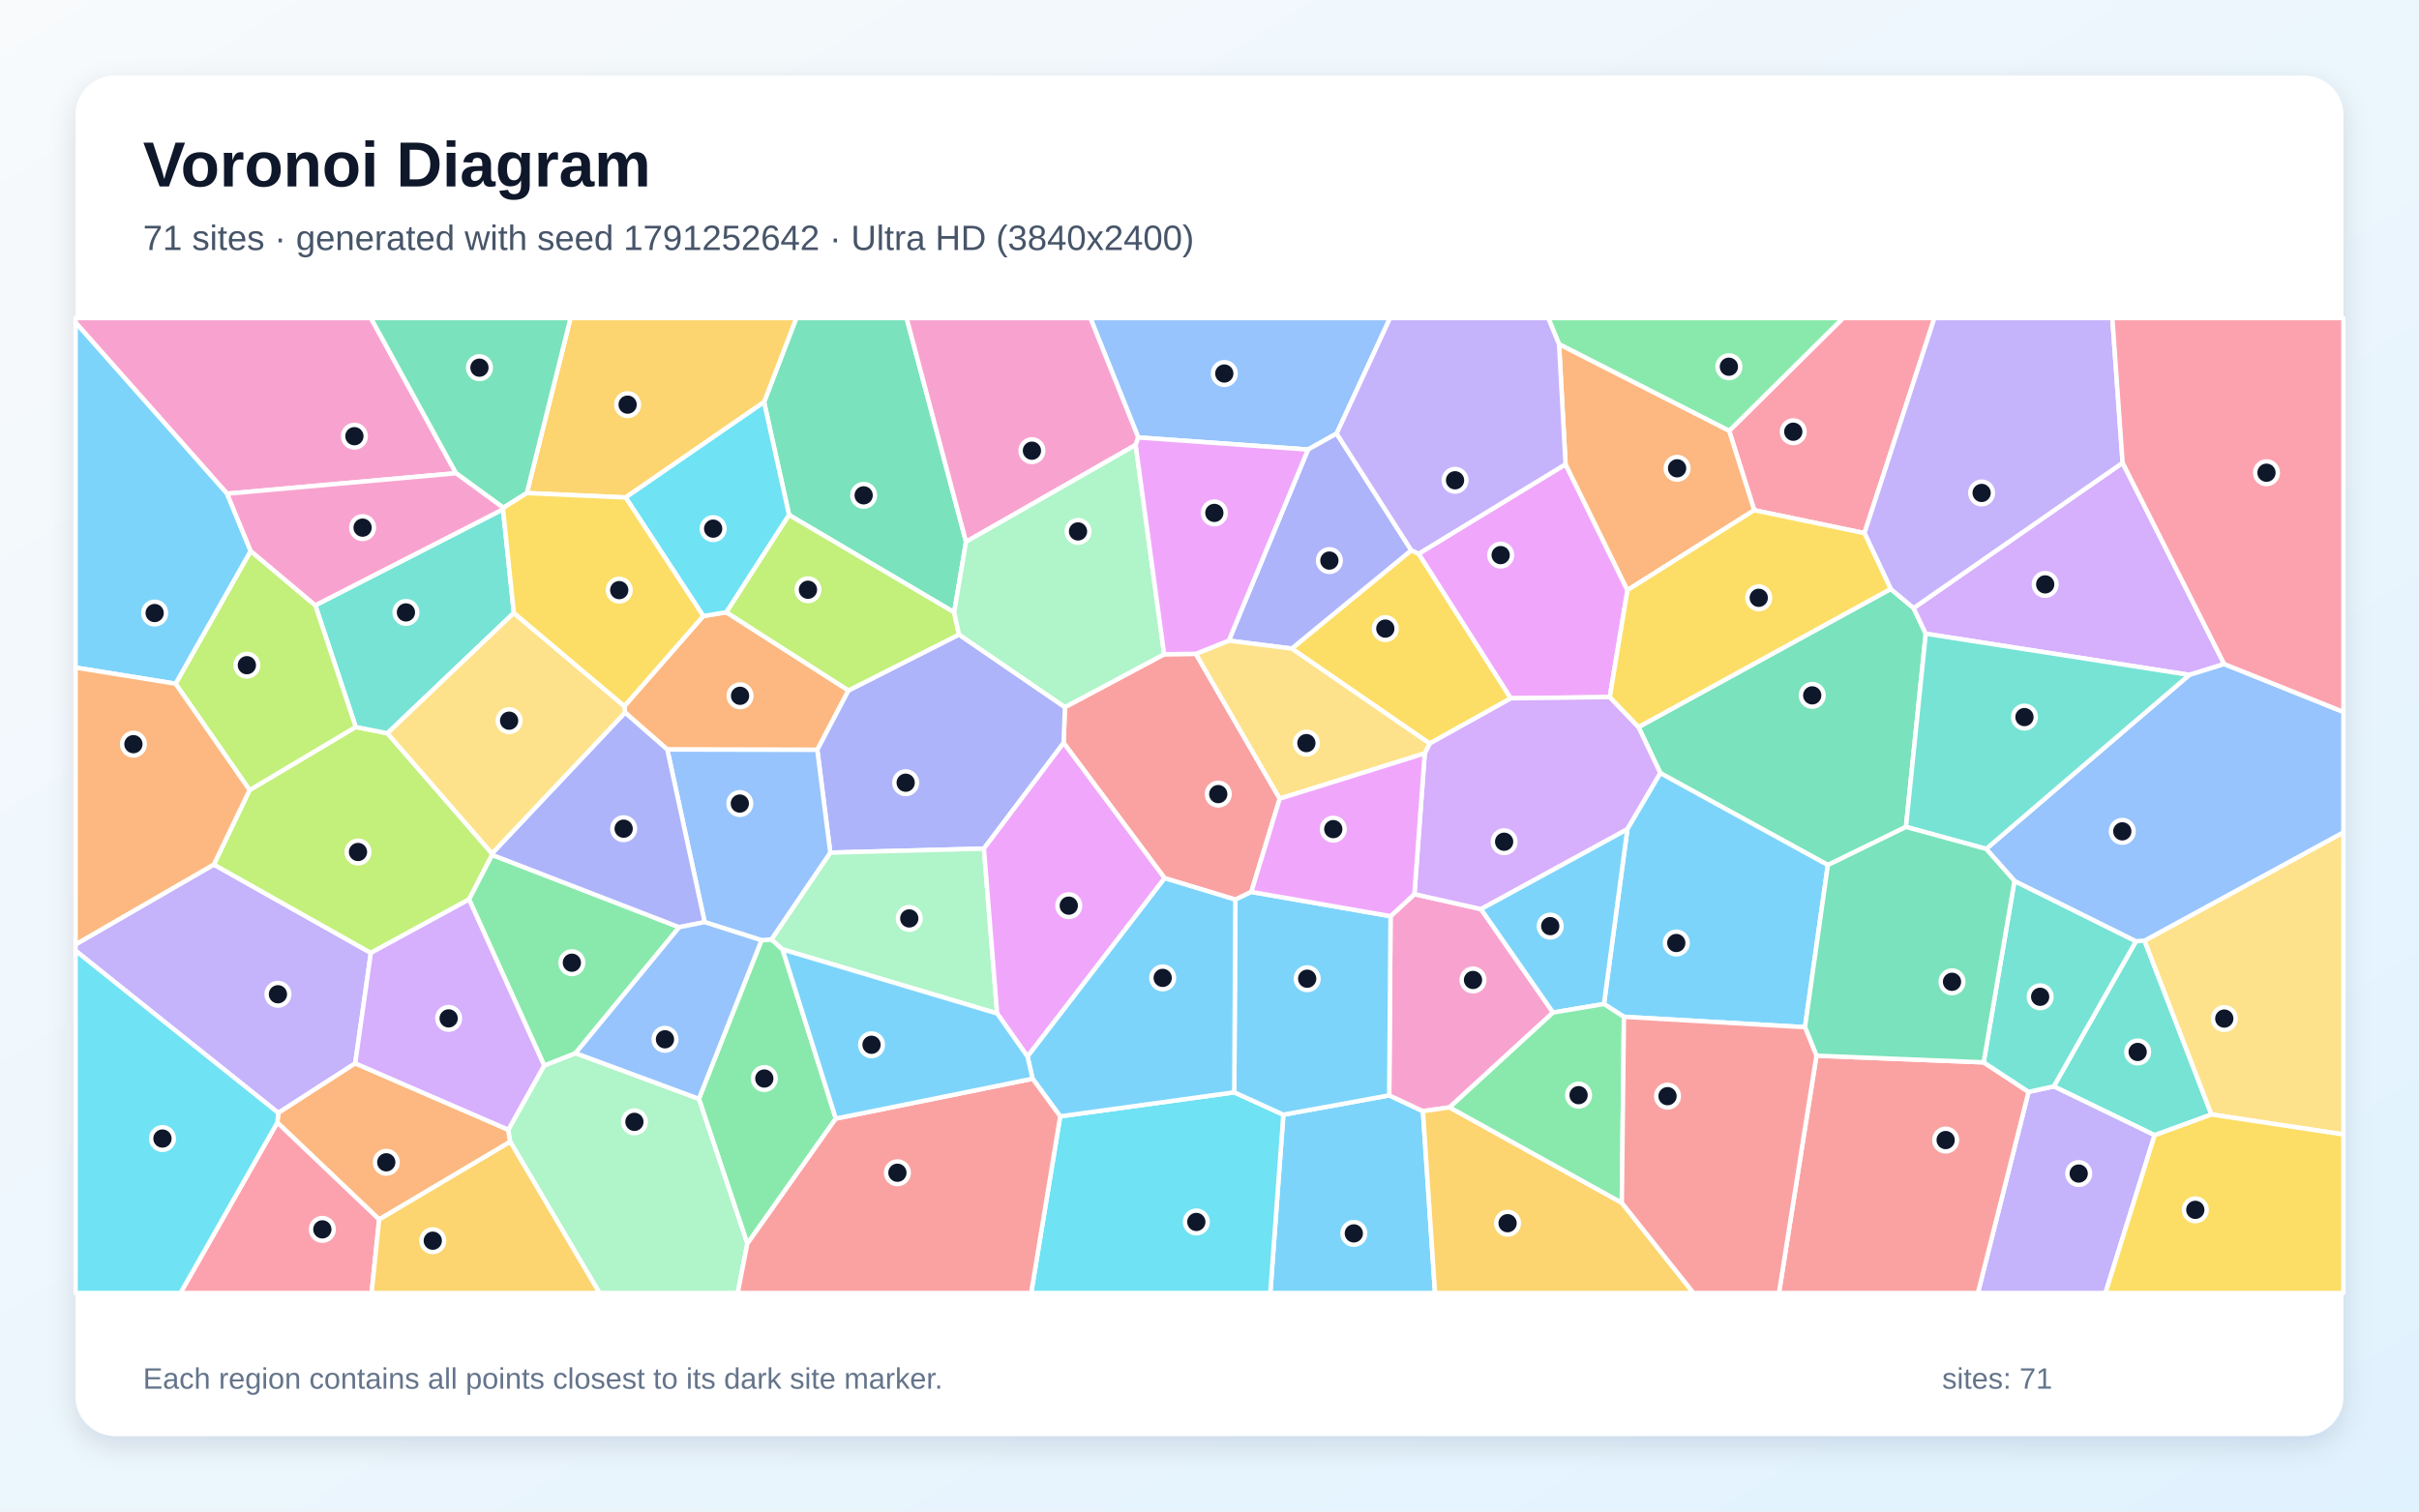
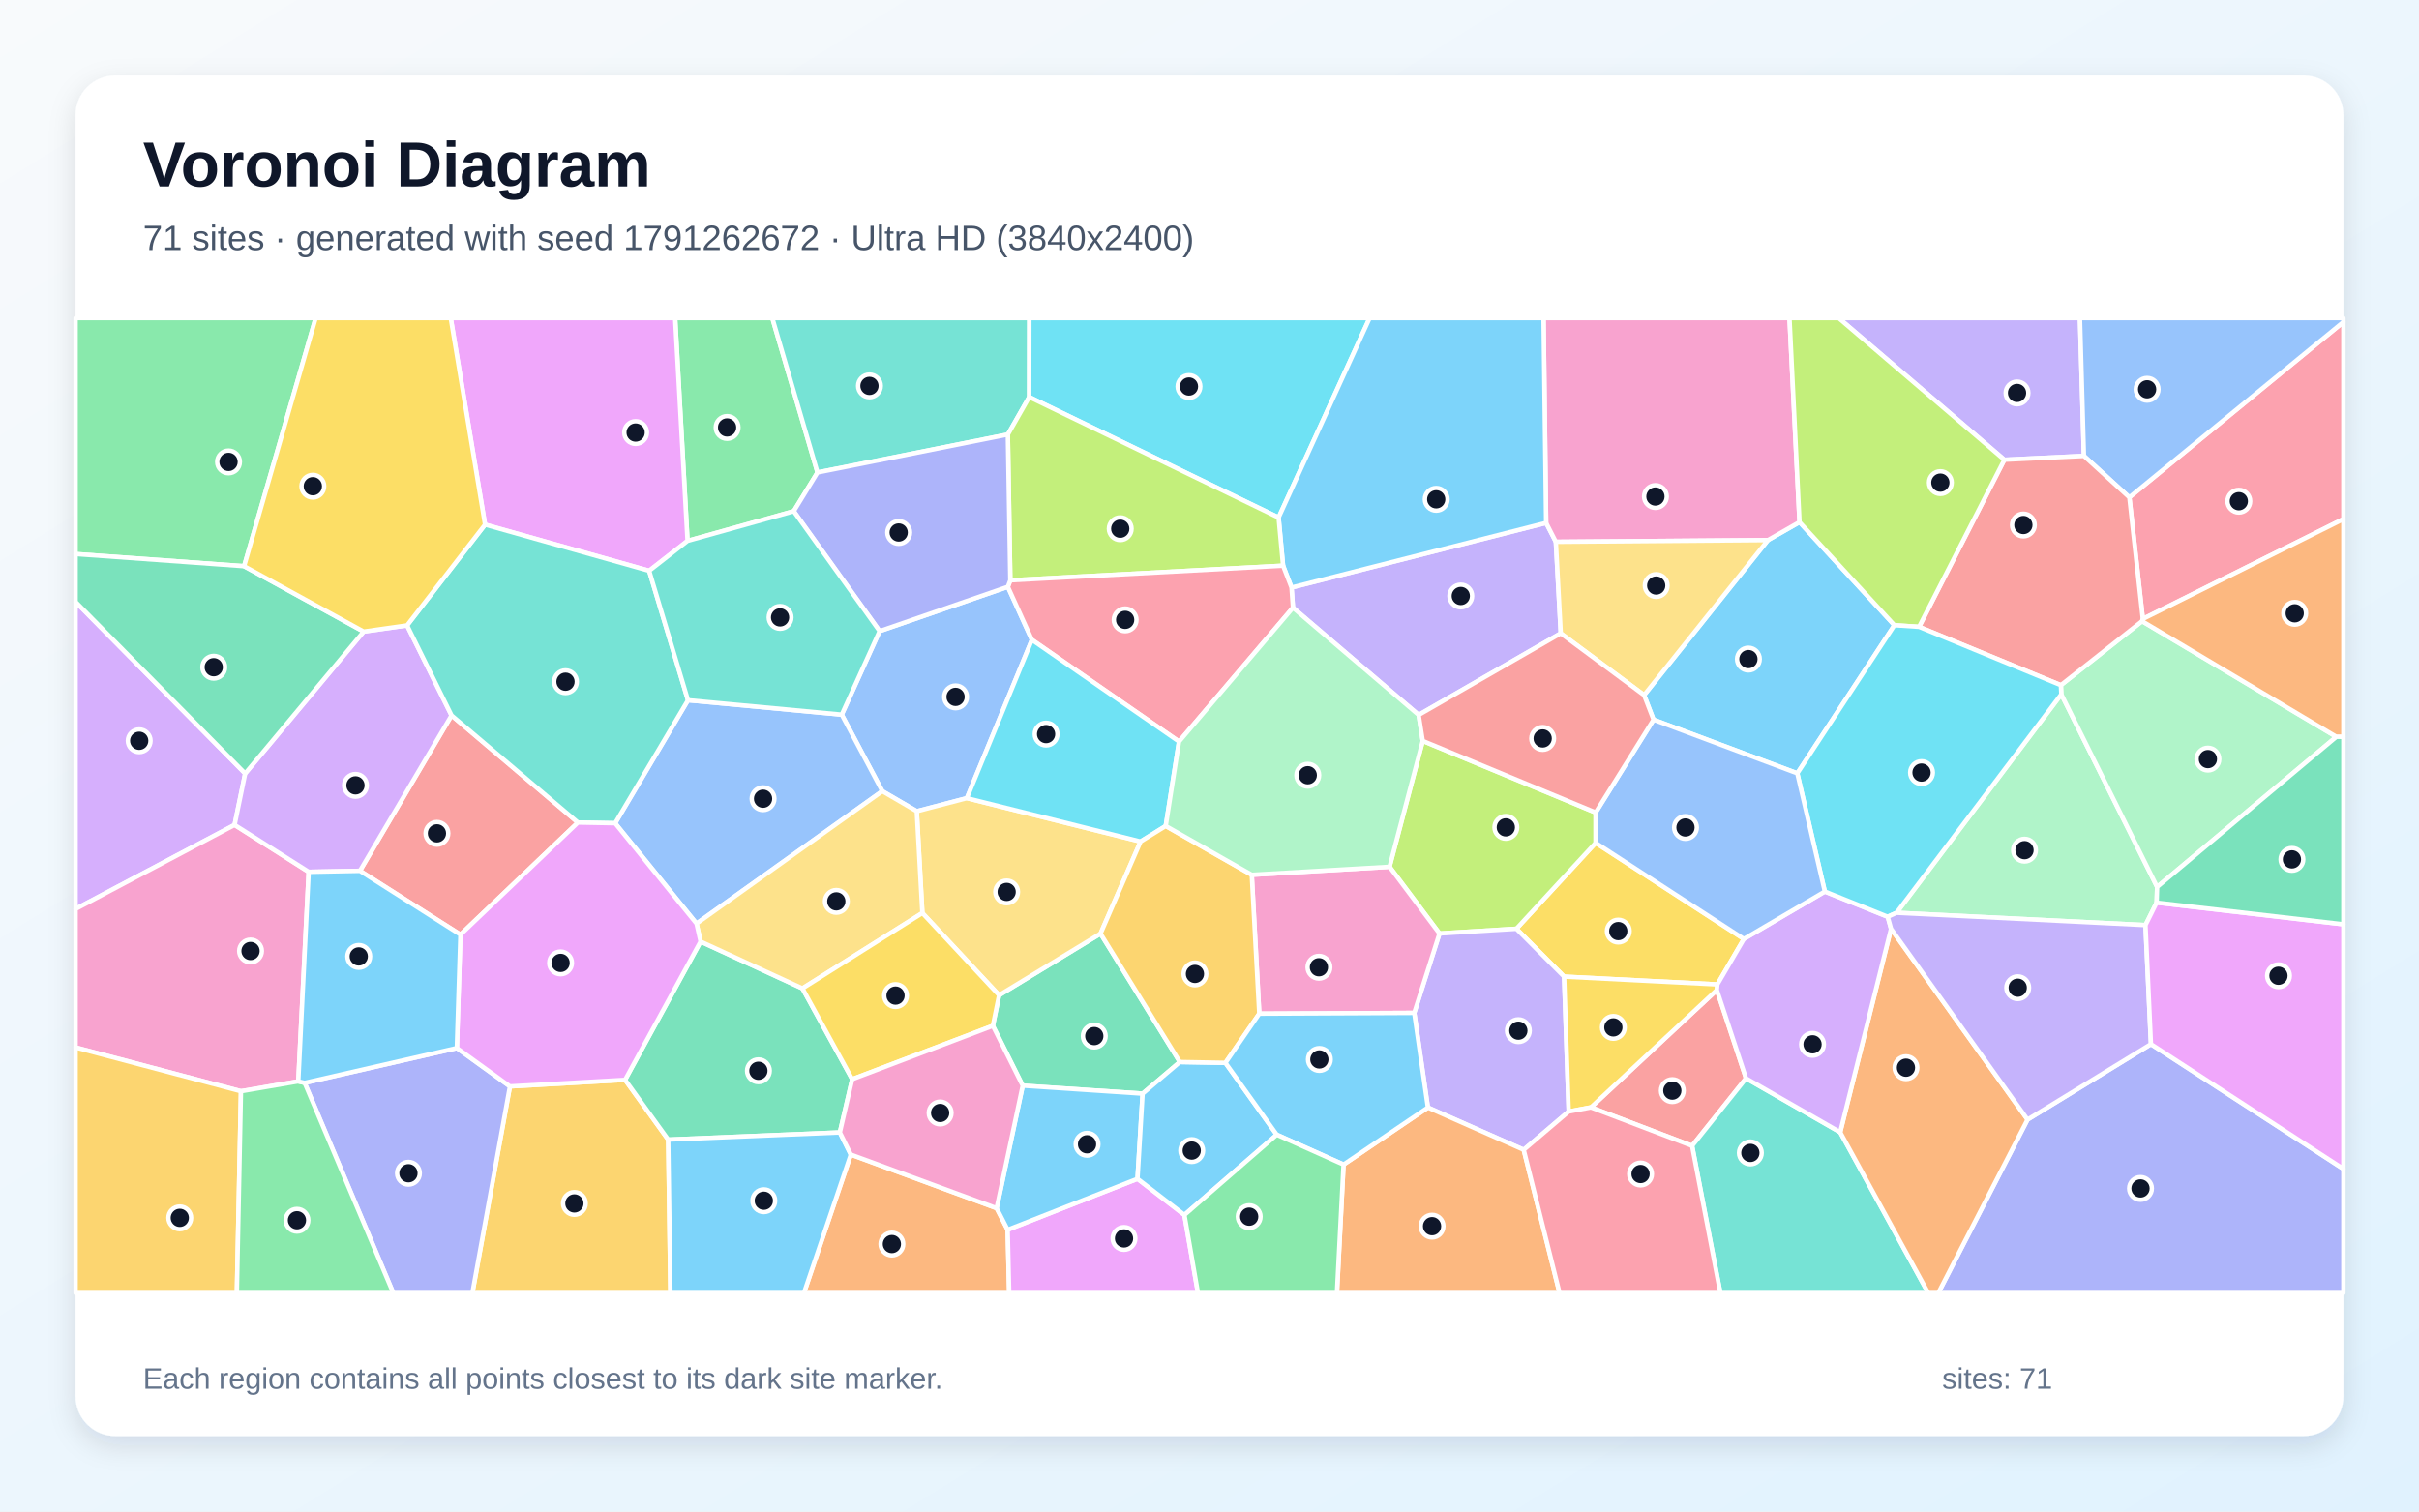
<svg xmlns="http://www.w3.org/2000/svg" width="3840" height="2400" viewBox="0 0 3840 2400" role="img" aria-labelledby="title description">
  <defs>
    <linearGradient id="background" x1="0" y1="0" x2="1" y2="1">
      <stop stop-color="#F8FAFC" />
      <stop offset="1" stop-color="#E0F2FE" />
    </linearGradient>
    <filter id="shadow" x="-5%" y="-5%" width="110%" height="110%">
      <feDropShadow dx="0" dy="15" stdDeviation="22" flood-color="#0F172A" flood-opacity=".12" />
    </filter>
  </defs>
  <rect width="3840" height="2400" fill="url(#background)" />
  <rect x="120" y="120" width="3600" height="2160" rx="63" fill="#FFFFFF" filter="url(#shadow)" />
  <g font-family="Arial, sans-serif">
    <text x="227" y="296" font-size="101" font-weight="700" fill="#0F172A">Voronoi Diagram</text>
-     <text x="227" y="397" font-size="56" fill="#475569">71 sites · generated with seed 1791252642 · Ultra HD (3840x2400)</text>
+     <text x="227" y="397" font-size="56" fill="#475569">71 sites · generated with seed 1791262672 · Ultra HD (3840x2400)</text>
  </g>
  <g stroke="#FFFFFF" stroke-width="7" stroke-linejoin="round">
-     <polygon points="2037.2,1769.9 2205.3,1739.2 2258.8,1764.3 2278.0,2053.0 2016.5,2053.0" fill="#38BDF8" fill-opacity="0.65" />
-     <polygon points="563.9,1688.4 441.8,1767.1 120.0,1509.6 120.0,1499.5 339.4,1372.7 588.7,1513.0" fill="#A78BFA" fill-opacity="0.65" />
-     <polygon points="2207.4,1454.7 2245.3,1419.7 2351.0,1443.5 2465.4,1607.7 2301.1,1758.3 2258.8,1764.3 2205.3,1739.2" fill="#F472B6" fill-opacity="0.65" />
-     <polygon points="991.1,1121.2 1116.4,978.1 1153.1,972.2 1346.9,1096.3 1297.4,1190.6 1059.3,1190.1 992.2,1131.4" fill="#FB923C" fill-opacity="0.65" />
-     <polygon points="2050.5,1029.8 2240.3,873.7 2252.1,879.2 2398.4,1108.8 2269.5,1180.6" fill="#FACC15" fill-opacity="0.65" />
-     <polygon points="1326.8,1776.1 1186.3,1974.8 1109.4,1744.7 1208.8,1492.9 1224.6,1491.5 1242.3,1507.5" fill="#4ADE80" fill-opacity="0.65" />
-     <polygon points="3420.3,1802.5 3260.2,1725.0 3390.7,1494.5 3404.3,1493.6 3510.6,1769.6" fill="#2DD4BF" fill-opacity="0.65" />
-     <polygon points="2121.8,688.4 2076.4,713.8 1806.9,694.6 1730.9,505.0 2206.6,505.0" fill="#60A5FA" fill-opacity="0.65" />
-     <polygon points="2485.2,737.1 2583.5,937.0 2555.4,1106.8 2398.4,1108.8 2252.1,879.2" fill="#E879F9" fill-opacity="0.65" />
-     <polygon points="3001.4,935.1 3037.7,965.5 3057.0,1006.2 3025.6,1313.0 2901.6,1373.5 2635.7,1227.6 2601.0,1154.4" fill="#34D399" fill-opacity="0.65" />
-     <polygon points="1848.0,1038.8 1898.3,1038.1 2031.5,1268.1 1986.4,1416.2 1961.1,1428.4 1848.8,1394.4 1688.4,1179.6 1690.5,1122.8" fill="#F87171" fill-opacity="0.65" />
-     <polygon points="1522.3,1007.5 1690.5,1122.8 1688.4,1179.6 1561.9,1347.4 1318.0,1353.8 1297.4,1190.6 1346.9,1096.3" fill="#818CF8" fill-opacity="0.65" />
-     <polygon points="2258.8,1764.3 2301.1,1758.3 2574.5,1909.8 2688.3,2053.0 2278.0,2053.0" fill="#FBBF24" fill-opacity="0.65" />
-     <polygon points="396.2,1254.5 564.7,1154.3 615.0,1164.3 781.0,1355.2 781.2,1357.4 744.6,1428.1 588.7,1513.0 339.4,1372.7" fill="#A3E635" fill-opacity="0.65" />
-     <polygon points="2555.4,1106.8 2601.0,1154.4 2635.7,1227.6 2583.3,1316.7 2351.0,1443.5 2245.3,1419.7 2261.7,1196.2 2269.5,1180.6 2398.4,1108.8" fill="#C084FC" fill-opacity="0.65" />
-     <polygon points="2959.7,846.5 2784.7,810.1 2744.9,684.1 2925.7,505.0 3070.7,505.0" fill="#FB7185" fill-opacity="0.65" />
-     <polygon points="1683.0,1772.5 1959.3,1734.4 2037.2,1769.9 2016.5,2053.0 1636.9,2053.0" fill="#22D3EE" fill-opacity="0.65" />
-     <polygon points="1582.9,1609.2 1242.3,1507.5 1224.6,1491.5 1318.0,1353.8 1561.9,1347.4" fill="#86EFAC" fill-opacity="0.65" />
-     <polygon points="3510.6,1769.6 3404.3,1493.6 3720.0,1321.6 3720.0,1801.3" fill="#FCD34D" fill-opacity="0.65" />
-     <polygon points="1959.3,1734.4 1961.1,1428.4 1986.4,1416.2 2207.4,1454.7 2205.3,1739.2 2037.2,1769.9" fill="#38BDF8" fill-opacity="0.65" />
-     <polygon points="2865.3,1631.0 2577.9,1614.5 2546.2,1594.2 2583.3,1316.7 2635.7,1227.6 2901.6,1373.5" fill="#38BDF8" fill-opacity="0.65" />
-     <polygon points="3220.2,1733.7 3260.2,1725.0 3420.3,1802.5 3342.3,2053.0 3139.8,2053.0" fill="#A78BFA" fill-opacity="0.65" />
-     <polygon points="723.9,751.4 360.5,783.9 120.0,512.3 120.0,505.0 588.8,505.0" fill="#F472B6" fill-opacity="0.65" />
-     <polygon points="601.9,1936.3 440.2,1782.4 441.8,1767.1 563.9,1688.4 806.9,1793.8 810.0,1812.9" fill="#FB923C" fill-opacity="0.65" />
-     <polygon points="3420.3,1802.5 3510.6,1769.6 3720.0,1801.3 3720.0,2053.0 3342.3,2053.0" fill="#FACC15" fill-opacity="0.65" />
-     <polygon points="2744.9,684.1 2474.9,546.6 2457.7,505.0 2925.7,505.0" fill="#4ADE80" fill-opacity="0.65" />
-     <polygon points="500.5,961.1 798.5,808.6 815.7,973.2 615.0,1164.3 564.7,1154.3" fill="#2DD4BF" fill-opacity="0.65" />
-     <polygon points="1318.0,1353.8 1224.6,1491.5 1208.8,1492.9 1118.6,1464.2 1059.3,1190.1 1297.4,1190.6" fill="#60A5FA" fill-opacity="0.65" />
-     <polygon points="1631.1,1677.6 1582.9,1609.2 1561.9,1347.4 1688.4,1179.6 1848.8,1394.4" fill="#E879F9" fill-opacity="0.65" />
-     <polygon points="1533.5,860.3 1514.7,972.3 1252.6,817.7 1212.9,638.4 1264.1,505.0 1439.2,505.0" fill="#34D399" fill-opacity="0.65" />
-     <polygon points="2883.5,1676.2 3148.9,1686.8 3220.2,1733.7 3139.8,2053.0 2824.0,2053.0" fill="#F87171" fill-opacity="0.65" />
-     <polygon points="2240.3,873.7 2050.5,1029.8 1950.6,1017.2 2076.4,713.8 2121.8,688.4" fill="#818CF8" fill-opacity="0.65" />
-     <polygon points="1212.9,638.4 993.2,789.9 836.3,782.9 905.7,505.0 1264.1,505.0" fill="#FBBF24" fill-opacity="0.65" />
-     <polygon points="278.7,1085.6 397.9,874.8 500.5,961.1 564.7,1154.3 396.2,1254.5" fill="#A3E635" fill-opacity="0.65" />
-     <polygon points="3530.8,1054.4 3475.4,1071.6 3057.0,1006.2 3037.7,965.5 3369.5,734.8" fill="#C084FC" fill-opacity="0.65" />
-     <polygon points="440.2,1782.4 601.9,1936.3 589.9,2053.0 286.5,2053.0" fill="#FB7185" fill-opacity="0.65" />
-     <polygon points="993.2,789.9 1212.9,638.4 1252.6,817.7 1153.1,972.2 1116.4,978.1" fill="#22D3EE" fill-opacity="0.65" />
-     <polygon points="810.0,1812.9 806.9,1793.8 863.8,1691.8 913.6,1672.2 1109.4,1744.7 1186.3,1974.8 1171.1,2053.0 951.6,2053.0" fill="#86EFAC" fill-opacity="0.65" />
-     <polygon points="2031.5,1268.1 1898.3,1038.1 1950.6,1017.2 2050.5,1029.8 2269.5,1180.6 2261.7,1196.2" fill="#FCD34D" fill-opacity="0.65" />
-     <polygon points="360.5,783.9 397.9,874.8 278.7,1085.6 120.0,1060.0 120.0,512.3" fill="#38BDF8" fill-opacity="0.65" />
-     <polygon points="1959.3,1734.4 1683.0,1772.5 1639.2,1712.8 1631.1,1677.6 1848.8,1394.4 1961.1,1428.4" fill="#38BDF8" fill-opacity="0.65" />
-     <polygon points="3369.5,734.8 3037.7,965.5 3001.4,935.1 2959.7,846.5 3070.7,505.0 3353.2,505.0" fill="#A78BFA" fill-opacity="0.65" />
-     <polygon points="1806.9,694.6 1802.8,706.5 1533.5,860.3 1439.2,505.0 1730.9,505.0" fill="#F472B6" fill-opacity="0.65" />
-     <polygon points="2474.9,546.6 2744.9,684.1 2784.7,810.1 2583.5,937.0 2485.2,737.1" fill="#FB923C" fill-opacity="0.65" />
-     <polygon points="2784.7,810.1 2959.7,846.5 3001.4,935.1 2601.0,1154.4 2555.4,1106.8 2583.5,937.0" fill="#FACC15" fill-opacity="0.65" />
-     <polygon points="913.6,1672.2 863.8,1691.8 744.6,1428.1 781.2,1357.4 1078.2,1472.2" fill="#4ADE80" fill-opacity="0.65" />
-     <polygon points="3220.2,1733.7 3148.9,1686.8 3197.8,1398.7 3390.7,1494.5 3260.2,1725.0" fill="#2DD4BF" fill-opacity="0.65" />
-     <polygon points="3404.3,1493.6 3390.7,1494.5 3197.8,1398.7 3152.9,1347.9 3475.4,1071.6 3530.8,1054.4 3720.0,1130.4 3720.0,1321.6" fill="#60A5FA" fill-opacity="0.65" />
-     <polygon points="1986.4,1416.2 2031.5,1268.1 2261.7,1196.2 2245.3,1419.7 2207.4,1454.7" fill="#E879F9" fill-opacity="0.65" />
-     <polygon points="836.3,782.9 799.1,806.3 723.9,751.4 588.8,505.0 905.7,505.0" fill="#34D399" fill-opacity="0.65" />
-     <polygon points="1186.3,1974.8 1326.8,1776.1 1639.2,1712.8 1683.0,1772.5 1636.9,2053.0 1171.1,2053.0" fill="#F87171" fill-opacity="0.65" />
-     <polygon points="1118.6,1464.2 1078.2,1472.2 781.2,1357.4 781.0,1355.2 992.2,1131.4 1059.3,1190.1" fill="#818CF8" fill-opacity="0.65" />
-     <polygon points="601.9,1936.3 810.0,1812.9 951.6,2053.0 589.9,2053.0" fill="#FBBF24" fill-opacity="0.65" />
-     <polygon points="1252.6,817.7 1514.7,972.3 1522.3,1007.5 1346.9,1096.3 1153.1,972.2" fill="#A3E635" fill-opacity="0.65" />
-     <polygon points="863.8,1691.8 806.9,1793.8 563.9,1688.4 588.7,1513.0 744.6,1428.1" fill="#C084FC" fill-opacity="0.65" />
-     <polygon points="3530.8,1054.4 3369.5,734.8 3353.2,505.0 3720.0,505.0 3720.0,1130.4" fill="#FB7185" fill-opacity="0.65" />
-     <polygon points="120.0,1509.6 441.8,1767.1 440.2,1782.4 286.5,2053.0 120.0,2053.0" fill="#22D3EE" fill-opacity="0.65" />
-     <polygon points="1848.0,1038.8 1690.5,1122.8 1522.3,1007.5 1514.7,972.3 1533.5,860.3 1802.8,706.5" fill="#86EFAC" fill-opacity="0.65" />
-     <polygon points="815.7,973.2 991.1,1121.2 992.2,1131.4 781.0,1355.2 615.0,1164.3" fill="#FCD34D" fill-opacity="0.65" />
-     <polygon points="2583.3,1316.7 2546.2,1594.2 2465.4,1607.7 2351.0,1443.5" fill="#38BDF8" fill-opacity="0.65" />
-     <polygon points="1326.8,1776.1 1242.3,1507.5 1582.9,1609.2 1631.1,1677.6 1639.2,1712.8" fill="#38BDF8" fill-opacity="0.65" />
-     <polygon points="2474.9,546.6 2485.2,737.1 2252.1,879.2 2240.3,873.7 2121.8,688.4 2206.6,505.0 2457.7,505.0" fill="#A78BFA" fill-opacity="0.65" />
-     <polygon points="397.9,874.8 360.5,783.9 723.9,751.4 799.1,806.3 798.5,808.6 500.5,961.1" fill="#F472B6" fill-opacity="0.65" />
-     <polygon points="278.7,1085.6 396.2,1254.5 339.4,1372.7 120.0,1499.5 120.0,1060.0" fill="#FB923C" fill-opacity="0.65" />
-     <polygon points="799.1,806.3 836.3,782.9 993.2,789.9 1116.4,978.1 991.1,1121.2 815.7,973.2 798.5,808.6" fill="#FACC15" fill-opacity="0.65" />
-     <polygon points="2574.5,1909.8 2301.1,1758.3 2465.4,1607.7 2546.2,1594.2 2577.9,1614.5" fill="#4ADE80" fill-opacity="0.65" />
-     <polygon points="3152.9,1347.9 3025.6,1313.0 3057.0,1006.2 3475.4,1071.6" fill="#2DD4BF" fill-opacity="0.65" />
-     <polygon points="913.6,1672.2 1078.2,1472.2 1118.6,1464.2 1208.8,1492.9 1109.4,1744.7" fill="#60A5FA" fill-opacity="0.65" />
-     <polygon points="1802.8,706.5 1806.9,694.6 2076.4,713.8 1950.6,1017.2 1898.3,1038.1 1848.0,1038.8" fill="#E879F9" fill-opacity="0.65" />
-     <polygon points="3152.9,1347.9 3197.8,1398.7 3148.9,1686.8 2883.5,1676.2 2865.3,1631.0 2901.6,1373.5 3025.6,1313.0" fill="#34D399" fill-opacity="0.65" />
-     <polygon points="2574.5,1909.8 2577.9,1614.5 2865.3,1631.0 2883.5,1676.2 2824.0,2053.0 2688.3,2053.0" fill="#F87171" fill-opacity="0.65" />
+     <polygon points="3007.2,992.7 2853.1,1227.9 2624.9,1142.7 2609.9,1103.7 2806.5,857.6 2856.6,829.0" fill="#38BDF8" fill-opacity="0.65" />
+     <polygon points="2477.6,1005.6 2252.0,1135.2 2052.5,964.9 2050.2,932.9 2454.4,830.2 2469.8,860.3" fill="#A78BFA" fill-opacity="0.65" />
+     <polygon points="2469.8,860.3 2454.4,830.2 2450.3,505.0 2840.7,505.0 2856.6,829.0 2806.5,857.6" fill="#F472B6" fill-opacity="0.65" />
+     <polygon points="1350.6,1833.2 1582.1,1918.4 1599.6,1952.6 1602.0,2053.0 1276.2,2053.0" fill="#FB923C" fill-opacity="0.65" />
+     <polygon points="2768.3,1490.9 2726.2,1563.1 2482.9,1550.7 2407.2,1474.7 2533.0,1338.3" fill="#FACC15" fill-opacity="0.65" />
+     <polygon points="1297.7,750.2 1260.0,811.7 1091.4,858.8 1071.7,505.0 1226.0,505.0" fill="#4ADE80" fill-opacity="0.65" />
+     <polygon points="1633.8,630.4 1599.9,689.9 1297.7,750.2 1226.0,505.0 1634.0,505.0" fill="#2DD4BF" fill-opacity="0.65" />
+     <polygon points="1396.3,1002.1 1599.9,931.7 1638.1,1015.9 1534.8,1267.3 1455.3,1288.1 1400.6,1256.2 1336.2,1134.7" fill="#60A5FA" fill-opacity="0.65" />
+     <polygon points="1599.6,1952.6 1805.7,1871.7 1880.2,1929.1 1901.7,2053.0 1602.0,2053.0" fill="#E879F9" fill-opacity="0.65" />
+     <polygon points="1872.9,1686.3 1813.8,1736.5 1623.5,1723.8 1576.1,1628.8 1586.0,1580.2 1747.0,1482.4" fill="#34D399" fill-opacity="0.65" />
+     <polygon points="2771.7,1712.2 2686.1,1819.4 2525.5,1758.3 2725.4,1571.9" fill="#F87171" fill-opacity="0.65" />
+     <polygon points="3218.6,1777.7 3414.5,1657.9 3720.0,1856.0 3720.0,2053.0 3076.9,2053.0" fill="#818CF8" fill-opacity="0.65" />
+     <polygon points="809.5,1725.0 992.3,1714.6 1060.7,1809.5 1064.2,2053.0 749.9,2053.0" fill="#FBBF24" fill-opacity="0.65" />
+     <polygon points="2533.0,1290.1 2533.0,1338.3 2407.2,1474.7 2285.1,1482.2 2205.8,1376.3 2258.5,1176.4" fill="#A3E635" fill-opacity="0.65" />
+     <polygon points="389.2,1228.2 372.4,1309.8 120.0,1443.3 120.0,955.6" fill="#C084FC" fill-opacity="0.65" />
+     <polygon points="3401.6,982.8 3380.2,789.7 3720.0,511.2 3720.0,824.2" fill="#FB7185" fill-opacity="0.65" />
+     <polygon points="1633.8,630.4 1634.0,505.0 2174.2,505.0 2029.7,821.7" fill="#22D3EE" fill-opacity="0.65" />
+     <polygon points="3423.5,1433.2 3405.8,1468.9 3010.7,1449.3 3272.2,1102.3 3424.3,1408.3" fill="#86EFAC" fill-opacity="0.65" />
+     <polygon points="1810.6,1336.2 1747.0,1482.4 1586.0,1580.2 1464.2,1449.7 1455.3,1288.1 1534.8,1267.3" fill="#FCD34D" fill-opacity="0.65" />
+     <polygon points="2454.4,830.2 2050.2,932.9 2036.8,898.2 2029.7,821.7 2174.2,505.0 2450.3,505.0" fill="#38BDF8" fill-opacity="0.65" />
+     <polygon points="1623.5,1723.8 1813.8,1736.5 1805.7,1871.7 1599.6,1952.6 1582.1,1918.4" fill="#38BDF8" fill-opacity="0.65" />
+     <polygon points="2418.8,1825.7 2266.7,1758.5 2245.0,1608.3 2285.1,1482.2 2407.2,1474.7 2482.9,1550.7 2490.2,1764.9" fill="#A78BFA" fill-opacity="0.65" />
+     <polygon points="473.5,1717.0 382.5,1732.7 120.0,1663.2 120.0,1443.3 372.4,1309.8 490.0,1384.3" fill="#F472B6" fill-opacity="0.65" />
+     <polygon points="2132.8,1849.1 2266.7,1758.5 2418.8,1825.7 2475.7,2053.0 2122.3,2053.0" fill="#FB923C" fill-opacity="0.65" />
+     <polygon points="2725.4,1571.9 2525.5,1758.3 2490.2,1764.9 2482.9,1550.7 2726.2,1563.1" fill="#FACC15" fill-opacity="0.65" />
+     <polygon points="387.5,899.0 120.0,879.7 120.0,505.0 501.1,505.0" fill="#4ADE80" fill-opacity="0.65" />
+     <polygon points="2686.1,1819.4 2771.7,1712.2 2921.2,1797.8 3061.0,2053.0 2731.0,2053.0" fill="#2DD4BF" fill-opacity="0.65" />
+     <polygon points="1336.2,1134.7 1400.6,1256.2 1105.7,1466.5 976.5,1307.1 1092.1,1111.8" fill="#60A5FA" fill-opacity="0.65" />
+     <polygon points="1091.4,858.8 1030.5,906.3 770.0,833.0 715.5,505.0 1071.7,505.0" fill="#E879F9" fill-opacity="0.65" />
+     <polygon points="1333.2,1798.1 1060.7,1809.5 992.3,1714.6 1112.1,1495.0 1273.8,1569.4 1352.8,1713.6" fill="#34D399" fill-opacity="0.65" />
+     <polygon points="571.4,1382.7 716.8,1135.9 917.4,1306.0 730.9,1484.0" fill="#F87171" fill-opacity="0.65" />
+     <polygon points="483.6,1719.4 725.2,1664.1 809.5,1725.0 749.9,2053.0 624.3,2053.0" fill="#818CF8" fill-opacity="0.65" />
+     <polygon points="120.0,1663.2 382.5,1732.7 376.0,2053.0 120.0,2053.0" fill="#FBBF24" fill-opacity="0.65" />
+     <polygon points="1603.8,921.4 1599.9,689.9 1633.8,630.4 2029.7,821.7 2036.8,898.2" fill="#A3E635" fill-opacity="0.65" />
+     <polygon points="577.3,1002.8 646.2,993.0 716.8,1135.9 571.4,1382.7 490.0,1384.3 372.4,1309.8 389.2,1228.2" fill="#C084FC" fill-opacity="0.65" />
+     <polygon points="1871.6,1177.5 1638.1,1015.9 1599.9,931.7 1603.8,921.4 2036.8,898.2 2050.2,932.9 2052.5,964.9" fill="#FB7185" fill-opacity="0.65" />
+     <polygon points="1871.6,1177.5 1850.5,1311.5 1810.6,1336.2 1534.8,1267.3 1638.1,1015.9" fill="#22D3EE" fill-opacity="0.65" />
+     <polygon points="3424.3,1408.3 3272.2,1102.3 3271.5,1087.9 3400.4,986.3 3708.8,1169.9" fill="#86EFAC" fill-opacity="0.65" />
+     <polygon points="1273.8,1569.4 1112.1,1495.0 1105.7,1466.5 1400.6,1256.2 1455.3,1288.1 1464.2,1449.7" fill="#FCD34D" fill-opacity="0.65" />
+     <polygon points="1945.3,1687.6 2026.8,1801.7 1880.2,1929.1 1805.7,1871.7 1813.8,1736.5 1872.9,1686.3" fill="#38BDF8" fill-opacity="0.65" />
+     <polygon points="1060.7,1809.5 1333.2,1798.1 1350.6,1833.2 1276.2,2053.0 1064.2,2053.0" fill="#38BDF8" fill-opacity="0.65" />
+     <polygon points="3308.1,723.9 3181.8,730.0 2918.8,505.0 3301.8,505.0" fill="#A78BFA" fill-opacity="0.65" />
+     <polygon points="2245.0,1608.3 1999.0,1609.5 1987.1,1389.0 2205.8,1376.3 2285.1,1482.2" fill="#F472B6" fill-opacity="0.65" />
+     <polygon points="2921.2,1797.8 3001.9,1474.7 3218.6,1777.7 3076.9,2053.0 3061.0,2053.0" fill="#FB923C" fill-opacity="0.65" />
+     <polygon points="1352.8,1713.6 1273.8,1569.4 1464.2,1449.7 1586.0,1580.2 1576.1,1628.8" fill="#FACC15" fill-opacity="0.65" />
+     <polygon points="382.5,1732.7 473.5,1717.0 483.6,1719.4 624.3,2053.0 376.0,2053.0" fill="#4ADE80" fill-opacity="0.65" />
+     <polygon points="1092.1,1111.8 976.5,1307.1 917.4,1306.0 716.8,1135.9 646.2,993.0 770.0,833.0 1030.5,906.3" fill="#2DD4BF" fill-opacity="0.65" />
+     <polygon points="3380.2,789.7 3308.1,723.9 3301.8,505.0 3720.0,505.0 3720.0,511.2" fill="#60A5FA" fill-opacity="0.65" />
+     <polygon points="1112.1,1495.0 992.3,1714.6 809.5,1725.0 725.2,1664.1 730.9,1484.0 917.4,1306.0 976.5,1307.1 1105.7,1466.5" fill="#E879F9" fill-opacity="0.65" />
+     <polygon points="577.3,1002.8 389.2,1228.2 120.0,955.6 120.0,879.7 387.5,899.0" fill="#34D399" fill-opacity="0.65" />
+     <polygon points="3046.4,995.3 3181.8,730.0 3308.1,723.9 3380.2,789.7 3401.6,982.8 3400.4,986.3 3271.5,1087.9" fill="#F87171" fill-opacity="0.65" />
+     <polygon points="1603.8,921.4 1599.9,931.7 1396.3,1002.1 1260.0,811.7 1297.7,750.2 1599.9,689.9" fill="#818CF8" fill-opacity="0.65" />
+     <polygon points="1987.1,1389.0 1999.0,1609.5 1945.3,1687.6 1872.9,1686.3 1747.0,1482.4 1810.6,1336.2 1850.5,1311.5" fill="#FBBF24" fill-opacity="0.65" />
+     <polygon points="3181.8,730.0 3046.4,995.3 3007.2,992.7 2856.6,829.0 2840.7,505.0 2918.8,505.0" fill="#A3E635" fill-opacity="0.65" />
+     <polygon points="3001.9,1474.7 2921.2,1797.8 2771.7,1712.2 2725.4,1571.9 2726.2,1563.1 2768.3,1490.9 2896.8,1415.6 2996.6,1455.6" fill="#C084FC" fill-opacity="0.65" />
+     <polygon points="2418.8,1825.7 2490.2,1764.9 2525.5,1758.3 2686.1,1819.4 2731.0,2053.0 2475.7,2053.0" fill="#FB7185" fill-opacity="0.65" />
+     <polygon points="3046.4,995.3 3271.5,1087.9 3272.2,1102.3 3010.7,1449.3 2996.6,1455.6 2896.8,1415.6 2853.1,1227.9 3007.2,992.7" fill="#22D3EE" fill-opacity="0.65" />
+     <polygon points="2258.5,1176.4 2205.8,1376.3 1987.1,1389.0 1850.5,1311.5 1871.6,1177.5 2052.5,964.9 2252.0,1135.2" fill="#86EFAC" fill-opacity="0.65" />
+     <polygon points="2477.6,1005.6 2469.8,860.3 2806.5,857.6 2609.9,1103.7" fill="#FCD34D" fill-opacity="0.65" />
+     <polygon points="2132.8,1849.1 2026.8,1801.7 1945.3,1687.6 1999.0,1609.5 2245.0,1608.3 2266.7,1758.5" fill="#38BDF8" fill-opacity="0.65" />
+     <polygon points="725.2,1664.1 483.6,1719.4 473.5,1717.0 490.0,1384.3 571.4,1382.7 730.9,1484.0" fill="#38BDF8" fill-opacity="0.65" />
+     <polygon points="3001.9,1474.7 2996.6,1455.6 3010.7,1449.3 3405.8,1468.9 3414.5,1657.9 3218.6,1777.7" fill="#A78BFA" fill-opacity="0.65" />
+     <polygon points="1333.2,1798.1 1352.8,1713.6 1576.1,1628.8 1623.5,1723.8 1582.1,1918.4 1350.6,1833.2" fill="#F472B6" fill-opacity="0.65" />
+     <polygon points="3708.8,1169.9 3400.4,986.3 3401.6,982.8 3720.0,824.2 3720.0,1170.0" fill="#FB923C" fill-opacity="0.65" />
+     <polygon points="770.0,833.0 646.2,993.0 577.3,1002.8 387.5,899.0 501.1,505.0 715.5,505.0" fill="#FACC15" fill-opacity="0.65" />
+     <polygon points="1880.2,1929.1 2026.8,1801.7 2132.8,1849.1 2122.3,2053.0 1901.7,2053.0" fill="#4ADE80" fill-opacity="0.65" />
+     <polygon points="1396.3,1002.1 1336.2,1134.7 1092.1,1111.8 1030.5,906.3 1091.4,858.8 1260.0,811.7" fill="#2DD4BF" fill-opacity="0.65" />
+     <polygon points="2896.8,1415.6 2768.3,1490.9 2533.0,1338.3 2533.0,1290.1 2624.9,1142.7 2853.1,1227.9" fill="#60A5FA" fill-opacity="0.65" />
+     <polygon points="3414.5,1657.9 3405.8,1468.9 3423.5,1433.2 3720.0,1467.6 3720.0,1856.0" fill="#E879F9" fill-opacity="0.65" />
+     <polygon points="3423.5,1433.2 3424.3,1408.3 3708.8,1169.9 3720.0,1170.0 3720.0,1467.6" fill="#34D399" fill-opacity="0.65" />
+     <polygon points="2533.0,1290.1 2258.5,1176.4 2252.0,1135.2 2477.6,1005.6 2609.9,1103.7 2624.9,1142.7" fill="#F87171" fill-opacity="0.65" />
  </g>
  <g>
-     <circle cx="2149.1" cy="1958.4" r="18" fill="#0F172A" stroke="#FFFFFF" stroke-width="7" />
-     <circle cx="441.2" cy="1578.7" r="18" fill="#0F172A" stroke="#FFFFFF" stroke-width="7" />
-     <circle cx="2338.3" cy="1556.0" r="18" fill="#0F172A" stroke="#FFFFFF" stroke-width="7" />
-     <circle cx="1174.8" cy="1104.8" r="18" fill="#0F172A" stroke="#FFFFFF" stroke-width="7" />
-     <circle cx="2199.1" cy="998.1" r="18" fill="#0F172A" stroke="#FFFFFF" stroke-width="7" />
-     <circle cx="1213.3" cy="1712.5" r="18" fill="#0F172A" stroke="#FFFFFF" stroke-width="7" />
-     <circle cx="3393.4" cy="1670.3" r="18" fill="#0F172A" stroke="#FFFFFF" stroke-width="7" />
-     <circle cx="1943.5" cy="593.1" r="18" fill="#0F172A" stroke="#FFFFFF" stroke-width="7" />
-     <circle cx="2382.2" cy="881.4" r="18" fill="#0F172A" stroke="#FFFFFF" stroke-width="7" />
-     <circle cx="2876.8" cy="1104.1" r="18" fill="#0F172A" stroke="#FFFFFF" stroke-width="7" />
-     <circle cx="1933.9" cy="1260.9" r="18" fill="#0F172A" stroke="#FFFFFF" stroke-width="7" />
-     <circle cx="1437.7" cy="1242.8" r="18" fill="#0F172A" stroke="#FFFFFF" stroke-width="7" />
-     <circle cx="2393.2" cy="1942.2" r="18" fill="#0F172A" stroke="#FFFFFF" stroke-width="7" />
-     <circle cx="568.3" cy="1352.8" r="18" fill="#0F172A" stroke="#FFFFFF" stroke-width="7" />
-     <circle cx="2387.7" cy="1336.5" r="18" fill="#0F172A" stroke="#FFFFFF" stroke-width="7" />
-     <circle cx="2846.7" cy="685.5" r="18" fill="#0F172A" stroke="#FFFFFF" stroke-width="7" />
-     <circle cx="1899.1" cy="1940.2" r="18" fill="#0F172A" stroke="#FFFFFF" stroke-width="7" />
-     <circle cx="1443.4" cy="1458.3" r="18" fill="#0F172A" stroke="#FFFFFF" stroke-width="7" />
-     <circle cx="3530.9" cy="1617.3" r="18" fill="#0F172A" stroke="#FFFFFF" stroke-width="7" />
-     <circle cx="2075.1" cy="1554.0" r="18" fill="#0F172A" stroke="#FFFFFF" stroke-width="7" />
-     <circle cx="2661.0" cy="1497.3" r="18" fill="#0F172A" stroke="#FFFFFF" stroke-width="7" />
-     <circle cx="3299.8" cy="1863.4" r="18" fill="#0F172A" stroke="#FFFFFF" stroke-width="7" />
-     <circle cx="562.6" cy="692.6" r="18" fill="#0F172A" stroke="#FFFFFF" stroke-width="7" />
-     <circle cx="613.2" cy="1845.5" r="18" fill="#0F172A" stroke="#FFFFFF" stroke-width="7" />
-     <circle cx="3484.9" cy="1921.0" r="18" fill="#0F172A" stroke="#FFFFFF" stroke-width="7" />
-     <circle cx="2744.5" cy="582.3" r="18" fill="#0F172A" stroke="#FFFFFF" stroke-width="7" />
-     <circle cx="644.4" cy="972.4" r="18" fill="#0F172A" stroke="#FFFFFF" stroke-width="7" />
-     <circle cx="1174.4" cy="1275.9" r="18" fill="#0F172A" stroke="#FFFFFF" stroke-width="7" />
-     <circle cx="1696.6" cy="1438.0" r="18" fill="#0F172A" stroke="#FFFFFF" stroke-width="7" />
-     <circle cx="1371.0" cy="786.5" r="18" fill="#0F172A" stroke="#FFFFFF" stroke-width="7" />
-     <circle cx="3088.6" cy="1810.2" r="18" fill="#0F172A" stroke="#FFFFFF" stroke-width="7" />
-     <circle cx="2110.3" cy="890.1" r="18" fill="#0F172A" stroke="#FFFFFF" stroke-width="7" />
-     <circle cx="996.3" cy="642.5" r="18" fill="#0F172A" stroke="#FFFFFF" stroke-width="7" />
-     <circle cx="391.9" cy="1056.2" r="18" fill="#0F172A" stroke="#FFFFFF" stroke-width="7" />
-     <circle cx="3246.6" cy="927.9" r="18" fill="#0F172A" stroke="#FFFFFF" stroke-width="7" />
-     <circle cx="511.7" cy="1952.0" r="18" fill="#0F172A" stroke="#FFFFFF" stroke-width="7" />
-     <circle cx="1132.1" cy="839.4" r="18" fill="#0F172A" stroke="#FFFFFF" stroke-width="7" />
-     <circle cx="1007.1" cy="1781.3" r="18" fill="#0F172A" stroke="#FFFFFF" stroke-width="7" />
-     <circle cx="2073.8" cy="1179.9" r="18" fill="#0F172A" stroke="#FFFFFF" stroke-width="7" />
-     <circle cx="245.5" cy="973.4" r="18" fill="#0F172A" stroke="#FFFFFF" stroke-width="7" />
-     <circle cx="1845.7" cy="1552.7" r="18" fill="#0F172A" stroke="#FFFFFF" stroke-width="7" />
-     <circle cx="3145.7" cy="782.7" r="18" fill="#0F172A" stroke="#FFFFFF" stroke-width="7" />
-     <circle cx="1638.1" cy="715.6" r="18" fill="#0F172A" stroke="#FFFFFF" stroke-width="7" />
-     <circle cx="2662.3" cy="743.6" r="18" fill="#0F172A" stroke="#FFFFFF" stroke-width="7" />
-     <circle cx="2791.9" cy="949.2" r="18" fill="#0F172A" stroke="#FFFFFF" stroke-width="7" />
-     <circle cx="907.8" cy="1528.6" r="18" fill="#0F172A" stroke="#FFFFFF" stroke-width="7" />
-     <circle cx="3238.6" cy="1582.7" r="18" fill="#0F172A" stroke="#FFFFFF" stroke-width="7" />
-     <circle cx="3369.0" cy="1320.0" r="18" fill="#0F172A" stroke="#FFFFFF" stroke-width="7" />
-     <circle cx="2116.5" cy="1316.5" r="18" fill="#0F172A" stroke="#FFFFFF" stroke-width="7" />
-     <circle cx="761.1" cy="583.8" r="18" fill="#0F172A" stroke="#FFFFFF" stroke-width="7" />
-     <circle cx="1424.6" cy="1862.1" r="18" fill="#0F172A" stroke="#FFFFFF" stroke-width="7" />
-     <circle cx="990.0" cy="1315.8" r="18" fill="#0F172A" stroke="#FFFFFF" stroke-width="7" />
-     <circle cx="687.0" cy="1970.0" r="18" fill="#0F172A" stroke="#FFFFFF" stroke-width="7" />
-     <circle cx="1282.6" cy="936.4" r="18" fill="#0F172A" stroke="#FFFFFF" stroke-width="7" />
-     <circle cx="712.2" cy="1617.0" r="18" fill="#0F172A" stroke="#FFFFFF" stroke-width="7" />
-     <circle cx="3597.9" cy="750.6" r="18" fill="#0F172A" stroke="#FFFFFF" stroke-width="7" />
-     <circle cx="257.9" cy="1807.8" r="18" fill="#0F172A" stroke="#FFFFFF" stroke-width="7" />
-     <circle cx="1711.3" cy="843.8" r="18" fill="#0F172A" stroke="#FFFFFF" stroke-width="7" />
-     <circle cx="808.2" cy="1144.3" r="18" fill="#0F172A" stroke="#FFFFFF" stroke-width="7" />
-     <circle cx="2460.9" cy="1470.5" r="18" fill="#0F172A" stroke="#FFFFFF" stroke-width="7" />
-     <circle cx="1383.5" cy="1658.9" r="18" fill="#0F172A" stroke="#FFFFFF" stroke-width="7" />
-     <circle cx="2309.8" cy="762.6" r="18" fill="#0F172A" stroke="#FFFFFF" stroke-width="7" />
-     <circle cx="575.6" cy="837.8" r="18" fill="#0F172A" stroke="#FFFFFF" stroke-width="7" />
-     <circle cx="211.8" cy="1181.6" r="18" fill="#0F172A" stroke="#FFFFFF" stroke-width="7" />
-     <circle cx="983.0" cy="937.0" r="18" fill="#0F172A" stroke="#FFFFFF" stroke-width="7" />
-     <circle cx="2505.9" cy="1738.9" r="18" fill="#0F172A" stroke="#FFFFFF" stroke-width="7" />
-     <circle cx="3213.7" cy="1138.6" r="18" fill="#0F172A" stroke="#FFFFFF" stroke-width="7" />
-     <circle cx="1055.6" cy="1650.2" r="18" fill="#0F172A" stroke="#FFFFFF" stroke-width="7" />
-     <circle cx="1927.7" cy="814.4" r="18" fill="#0F172A" stroke="#FFFFFF" stroke-width="7" />
-     <circle cx="3098.7" cy="1558.9" r="18" fill="#0F172A" stroke="#FFFFFF" stroke-width="7" />
-     <circle cx="2647.1" cy="1740.5" r="18" fill="#0F172A" stroke="#FFFFFF" stroke-width="7" />
+     <circle cx="2775.5" cy="1046.5" r="18" fill="#0F172A" stroke="#FFFFFF" stroke-width="7" />
+     <circle cx="2318.9" cy="946.3" r="18" fill="#0F172A" stroke="#FFFFFF" stroke-width="7" />
+     <circle cx="2627.9" cy="788.4" r="18" fill="#0F172A" stroke="#FFFFFF" stroke-width="7" />
+     <circle cx="1415.8" cy="1975.3" r="18" fill="#0F172A" stroke="#FFFFFF" stroke-width="7" />
+     <circle cx="2568.9" cy="1478.4" r="18" fill="#0F172A" stroke="#FFFFFF" stroke-width="7" />
+     <circle cx="1154.2" cy="678.7" r="18" fill="#0F172A" stroke="#FFFFFF" stroke-width="7" />
+     <circle cx="1380.2" cy="612.7" r="18" fill="#0F172A" stroke="#FFFFFF" stroke-width="7" />
+     <circle cx="1516.9" cy="1106.5" r="18" fill="#0F172A" stroke="#FFFFFF" stroke-width="7" />
+     <circle cx="1784.3" cy="1966.4" r="18" fill="#0F172A" stroke="#FFFFFF" stroke-width="7" />
+     <circle cx="1737.1" cy="1645.1" r="18" fill="#0F172A" stroke="#FFFFFF" stroke-width="7" />
+     <circle cx="2654.7" cy="1731.7" r="18" fill="#0F172A" stroke="#FFFFFF" stroke-width="7" />
+     <circle cx="3397.9" cy="1887.0" r="18" fill="#0F172A" stroke="#FFFFFF" stroke-width="7" />
+     <circle cx="911.8" cy="1910.8" r="18" fill="#0F172A" stroke="#FFFFFF" stroke-width="7" />
+     <circle cx="2390.4" cy="1313.7" r="18" fill="#0F172A" stroke="#FFFFFF" stroke-width="7" />
+     <circle cx="221.0" cy="1176.2" r="18" fill="#0F172A" stroke="#FFFFFF" stroke-width="7" />
+     <circle cx="3554.0" cy="795.8" r="18" fill="#0F172A" stroke="#FFFFFF" stroke-width="7" />
+     <circle cx="1887.4" cy="613.7" r="18" fill="#0F172A" stroke="#FFFFFF" stroke-width="7" />
+     <circle cx="3213.8" cy="1349.9" r="18" fill="#0F172A" stroke="#FFFFFF" stroke-width="7" />
+     <circle cx="1598.0" cy="1416.2" r="18" fill="#0F172A" stroke="#FFFFFF" stroke-width="7" />
+     <circle cx="2279.9" cy="792.8" r="18" fill="#0F172A" stroke="#FFFFFF" stroke-width="7" />
+     <circle cx="1725.6" cy="1816.9" r="18" fill="#0F172A" stroke="#FFFFFF" stroke-width="7" />
+     <circle cx="2410.3" cy="1636.5" r="18" fill="#0F172A" stroke="#FFFFFF" stroke-width="7" />
+     <circle cx="397.7" cy="1510.0" r="18" fill="#0F172A" stroke="#FFFFFF" stroke-width="7" />
+     <circle cx="2273.3" cy="1946.9" r="18" fill="#0F172A" stroke="#FFFFFF" stroke-width="7" />
+     <circle cx="2561.1" cy="1631.3" r="18" fill="#0F172A" stroke="#FFFFFF" stroke-width="7" />
+     <circle cx="362.8" cy="733.4" r="18" fill="#0F172A" stroke="#FFFFFF" stroke-width="7" />
+     <circle cx="2778.6" cy="1830.6" r="18" fill="#0F172A" stroke="#FFFFFF" stroke-width="7" />
+     <circle cx="1211.3" cy="1268.2" r="18" fill="#0F172A" stroke="#FFFFFF" stroke-width="7" />
+     <circle cx="1009.0" cy="686.8" r="18" fill="#0F172A" stroke="#FFFFFF" stroke-width="7" />
+     <circle cx="1203.9" cy="1700.2" r="18" fill="#0F172A" stroke="#FFFFFF" stroke-width="7" />
+     <circle cx="693.6" cy="1323.2" r="18" fill="#0F172A" stroke="#FFFFFF" stroke-width="7" />
+     <circle cx="648.4" cy="1862.9" r="18" fill="#0F172A" stroke="#FFFFFF" stroke-width="7" />
+     <circle cx="285.4" cy="1933.7" r="18" fill="#0F172A" stroke="#FFFFFF" stroke-width="7" />
+     <circle cx="1778.3" cy="839.5" r="18" fill="#0F172A" stroke="#FFFFFF" stroke-width="7" />
+     <circle cx="564.3" cy="1247.0" r="18" fill="#0F172A" stroke="#FFFFFF" stroke-width="7" />
+     <circle cx="1786.1" cy="984.2" r="18" fill="#0F172A" stroke="#FFFFFF" stroke-width="7" />
+     <circle cx="1660.6" cy="1165.6" r="18" fill="#0F172A" stroke="#FFFFFF" stroke-width="7" />
+     <circle cx="3504.9" cy="1205.3" r="18" fill="#0F172A" stroke="#FFFFFF" stroke-width="7" />
+     <circle cx="1327.6" cy="1431.2" r="18" fill="#0F172A" stroke="#FFFFFF" stroke-width="7" />
+     <circle cx="1891.8" cy="1826.9" r="18" fill="#0F172A" stroke="#FFFFFF" stroke-width="7" />
+     <circle cx="1212.5" cy="1906.5" r="18" fill="#0F172A" stroke="#FFFFFF" stroke-width="7" />
+     <circle cx="3201.9" cy="623.9" r="18" fill="#0F172A" stroke="#FFFFFF" stroke-width="7" />
+     <circle cx="2093.7" cy="1535.8" r="18" fill="#0F172A" stroke="#FFFFFF" stroke-width="7" />
+     <circle cx="3025.6" cy="1695.3" r="18" fill="#0F172A" stroke="#FFFFFF" stroke-width="7" />
+     <circle cx="1421.6" cy="1580.8" r="18" fill="#0F172A" stroke="#FFFFFF" stroke-width="7" />
+     <circle cx="471.4" cy="1937.5" r="18" fill="#0F172A" stroke="#FFFFFF" stroke-width="7" />
+     <circle cx="897.7" cy="1082.4" r="18" fill="#0F172A" stroke="#FFFFFF" stroke-width="7" />
+     <circle cx="3408.4" cy="618.1" r="18" fill="#0F172A" stroke="#FFFFFF" stroke-width="7" />
+     <circle cx="889.9" cy="1528.9" r="18" fill="#0F172A" stroke="#FFFFFF" stroke-width="7" />
+     <circle cx="339.3" cy="1059.4" r="18" fill="#0F172A" stroke="#FFFFFF" stroke-width="7" />
+     <circle cx="3212.0" cy="833.6" r="18" fill="#0F172A" stroke="#FFFFFF" stroke-width="7" />
+     <circle cx="1426.6" cy="845.5" r="18" fill="#0F172A" stroke="#FFFFFF" stroke-width="7" />
+     <circle cx="1896.9" cy="1546.4" r="18" fill="#0F172A" stroke="#FFFFFF" stroke-width="7" />
+     <circle cx="3080.2" cy="766.3" r="18" fill="#0F172A" stroke="#FFFFFF" stroke-width="7" />
+     <circle cx="2877.3" cy="1658.2" r="18" fill="#0F172A" stroke="#FFFFFF" stroke-width="7" />
+     <circle cx="2604.3" cy="1864.1" r="18" fill="#0F172A" stroke="#FFFFFF" stroke-width="7" />
+     <circle cx="3050.3" cy="1226.7" r="18" fill="#0F172A" stroke="#FFFFFF" stroke-width="7" />
+     <circle cx="2076.0" cy="1230.9" r="18" fill="#0F172A" stroke="#FFFFFF" stroke-width="7" />
+     <circle cx="2629.1" cy="929.7" r="18" fill="#0F172A" stroke="#FFFFFF" stroke-width="7" />
+     <circle cx="2094.4" cy="1682.2" r="18" fill="#0F172A" stroke="#FFFFFF" stroke-width="7" />
+     <circle cx="569.5" cy="1518.6" r="18" fill="#0F172A" stroke="#FFFFFF" stroke-width="7" />
+     <circle cx="3203.0" cy="1568.3" r="18" fill="#0F172A" stroke="#FFFFFF" stroke-width="7" />
+     <circle cx="1492.4" cy="1767.2" r="18" fill="#0F172A" stroke="#FFFFFF" stroke-width="7" />
+     <circle cx="3642.7" cy="973.8" r="18" fill="#0F172A" stroke="#FFFFFF" stroke-width="7" />
+     <circle cx="496.6" cy="772.0" r="18" fill="#0F172A" stroke="#FFFFFF" stroke-width="7" />
+     <circle cx="1983.0" cy="1931.8" r="18" fill="#0F172A" stroke="#FFFFFF" stroke-width="7" />
+     <circle cx="1238.3" cy="980.3" r="18" fill="#0F172A" stroke="#FFFFFF" stroke-width="7" />
+     <circle cx="2675.6" cy="1313.9" r="18" fill="#0F172A" stroke="#FFFFFF" stroke-width="7" />
+     <circle cx="3616.9" cy="1549.3" r="18" fill="#0F172A" stroke="#FFFFFF" stroke-width="7" />
+     <circle cx="3638.3" cy="1364.5" r="18" fill="#0F172A" stroke="#FFFFFF" stroke-width="7" />
+     <circle cx="2448.9" cy="1172.5" r="18" fill="#0F172A" stroke="#FFFFFF" stroke-width="7" />
  </g>
  <g font-family="Arial, sans-serif" font-size="47" fill="#64748B">
    <text x="227" y="2205">Each region contains all points closest to its dark site marker.</text>
    <text x="3083" y="2205">sites: 71</text>
  </g>
</svg>
